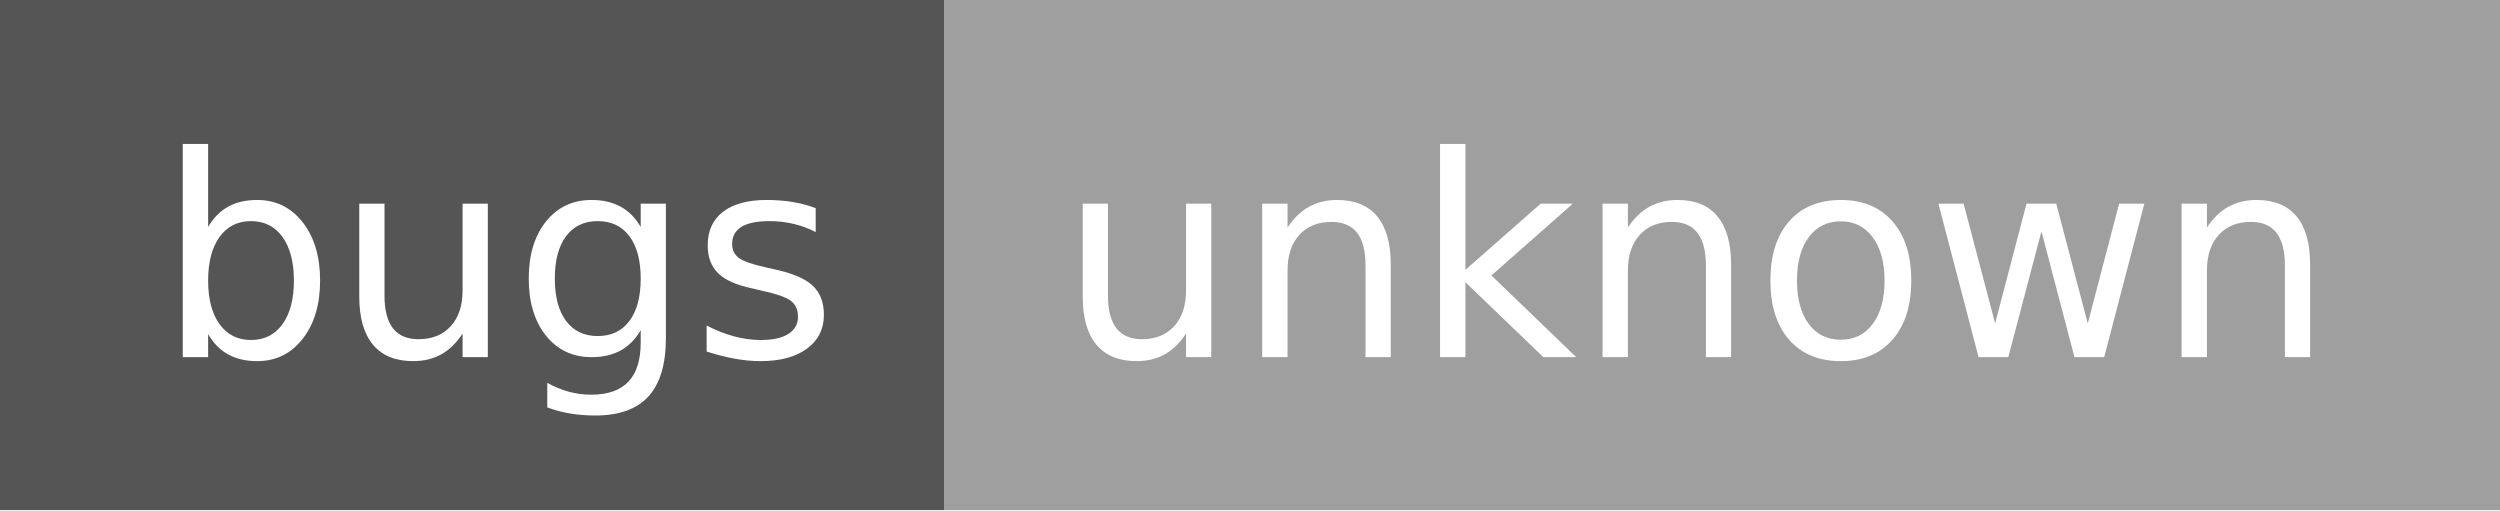
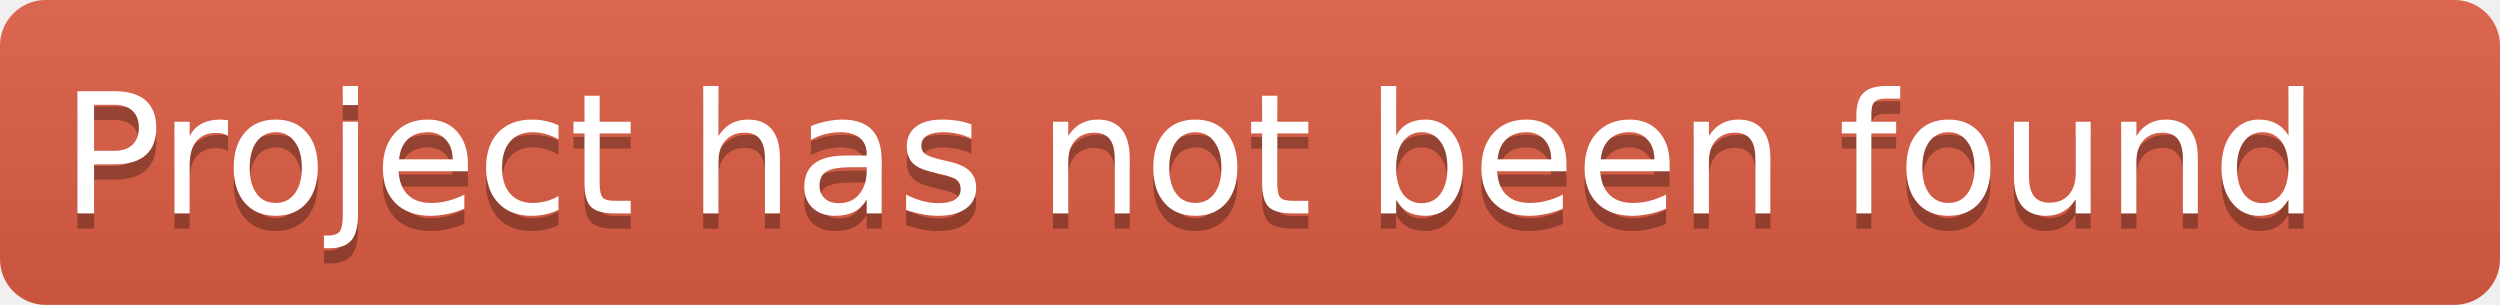
- <svg xmlns="http://www.w3.org/2000/svg" width="98" height="20" role="img" aria-label="bugs: unknown">
-   <g shape-rendering="crispEdges">
-     <rect width="37" height="20" fill="#555" />
-     <rect x="37" width="61" height="20" fill="#9f9f9f" />
+ <svg xmlns="http://www.w3.org/2000/svg" height="20" width="164">
+   <linearGradient id="b" x2="0" y2="100%">
+     <stop offset="0" stop-color="#bbb" stop-opacity=".1" />
+     <stop offset="1" stop-opacity=".1" />
+   </linearGradient>
+   <clipPath id="a">
+     <rect width="164" height="20" rx="3" fill="#fff" />
+   </clipPath>
+   <g clip-path="url(#a)">
+     <rect fill="#e05d44" height="20" width="164" />
+     <rect fill="url(#b)" height="20" width="164" />
  </g>
-   <g fill="#fff" text-anchor="middle" font-family="Verdana,Geneva,DejaVu Sans,sans-serif" text-rendering="geometricPrecision" font-size="110">
-     <text x="195" y="140" transform="scale(.1)" fill="#fff" textLength="270">bugs</text>
-     <text x="665" y="140" transform="scale(.1)" fill="#fff" textLength="510">unknown</text>
+   <g fill="#fff" font-family="DejaVu Sans,Verdana,Geneva,sans-serif" font-size="11" text-anchor="left">
+     <text x="4" y="15" fill="#010101" fill-opacity=".3">Project has not been found</text>
+     <text x="4" y="14">Project has not been found</text>
  </g>
</svg>
